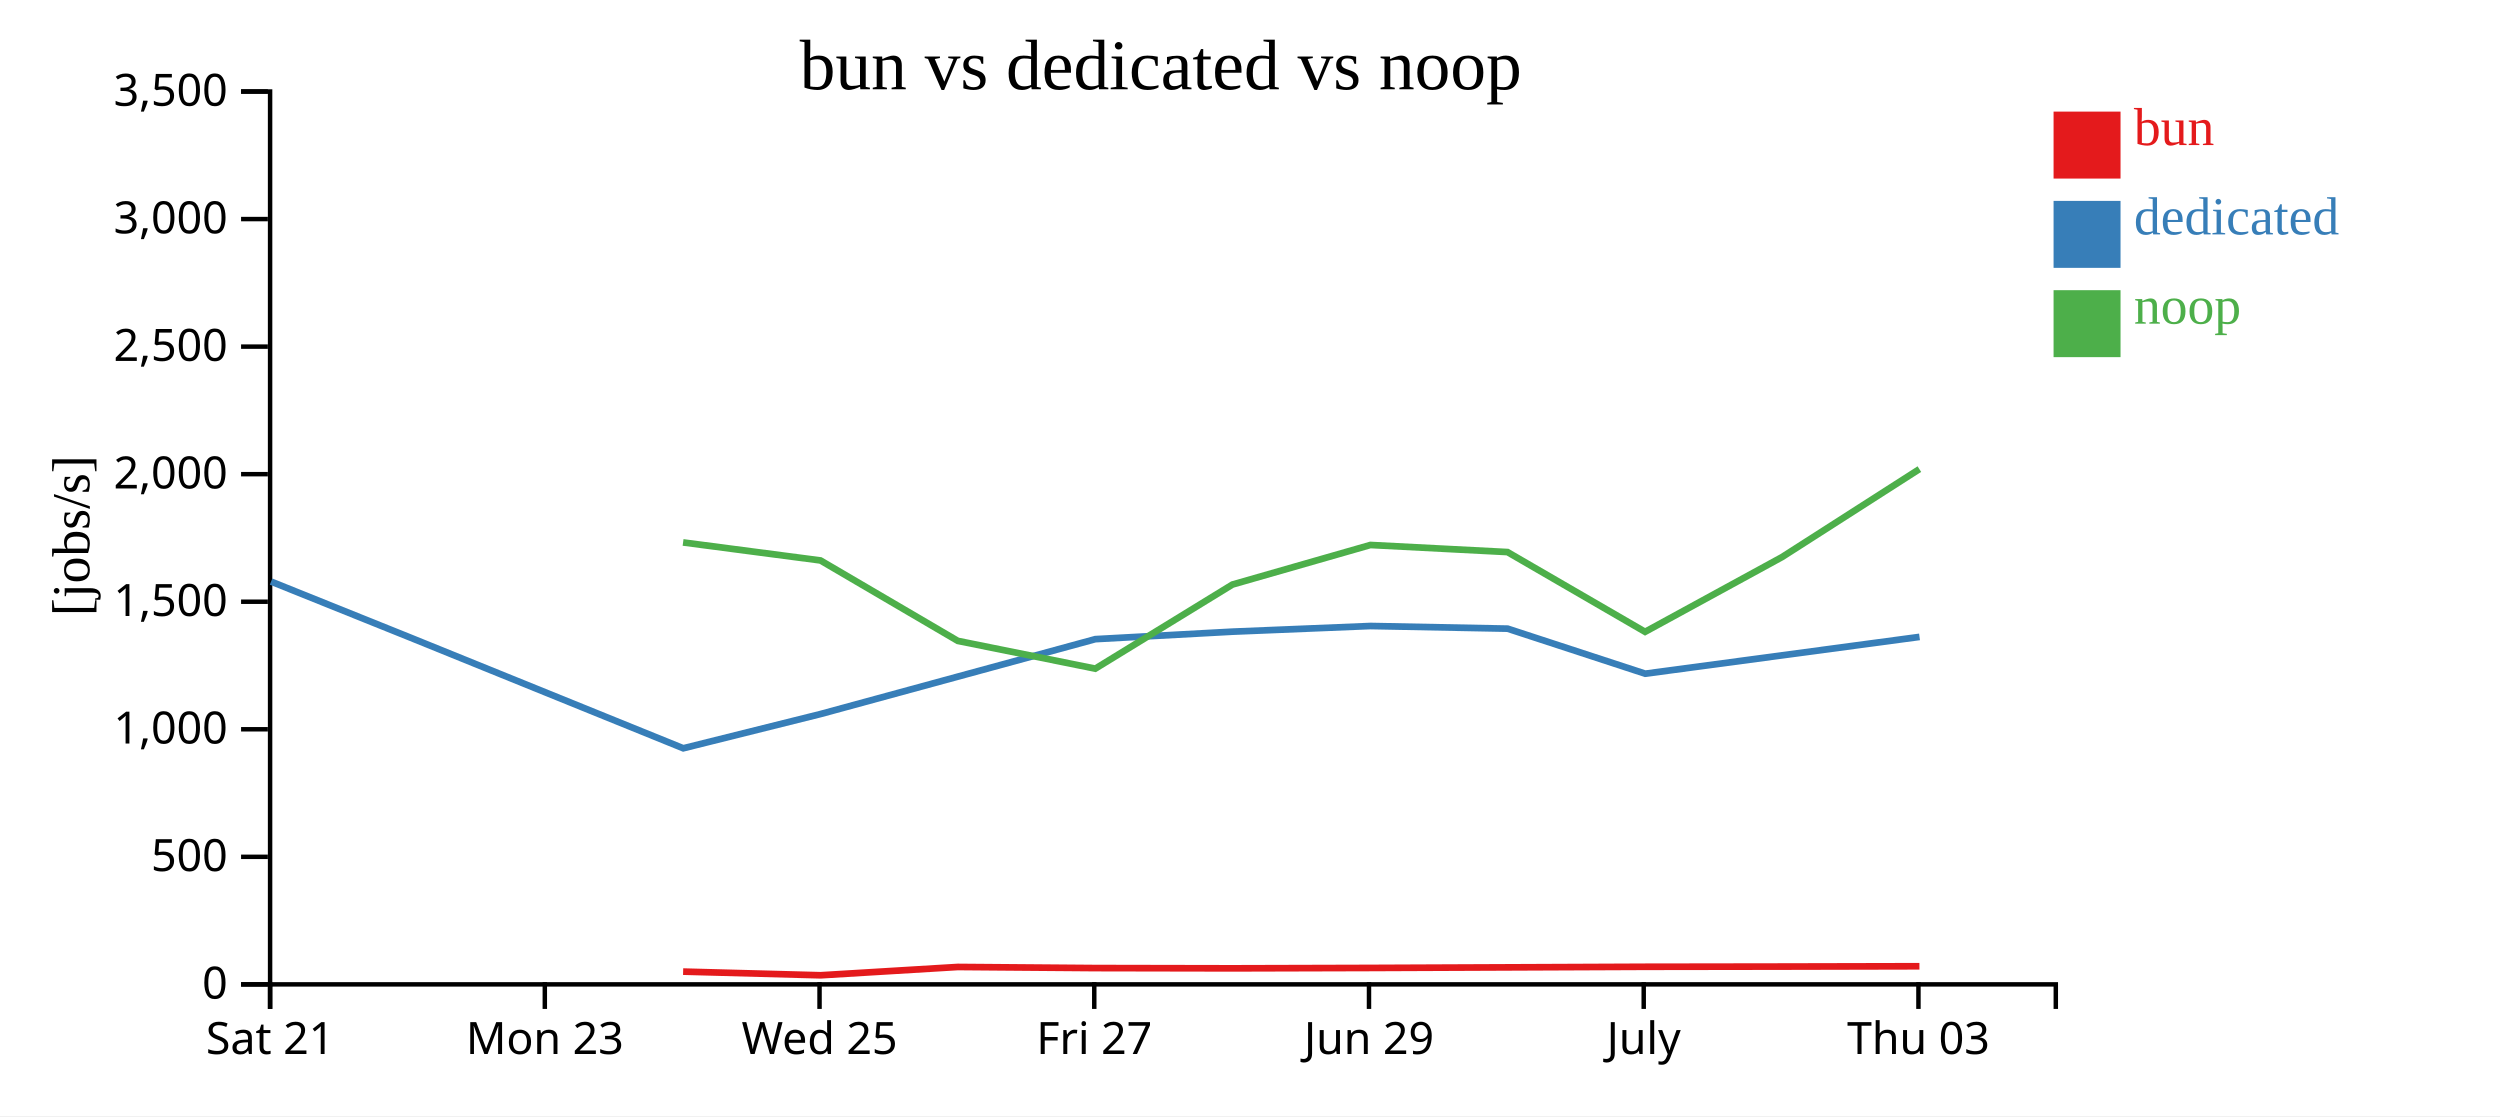
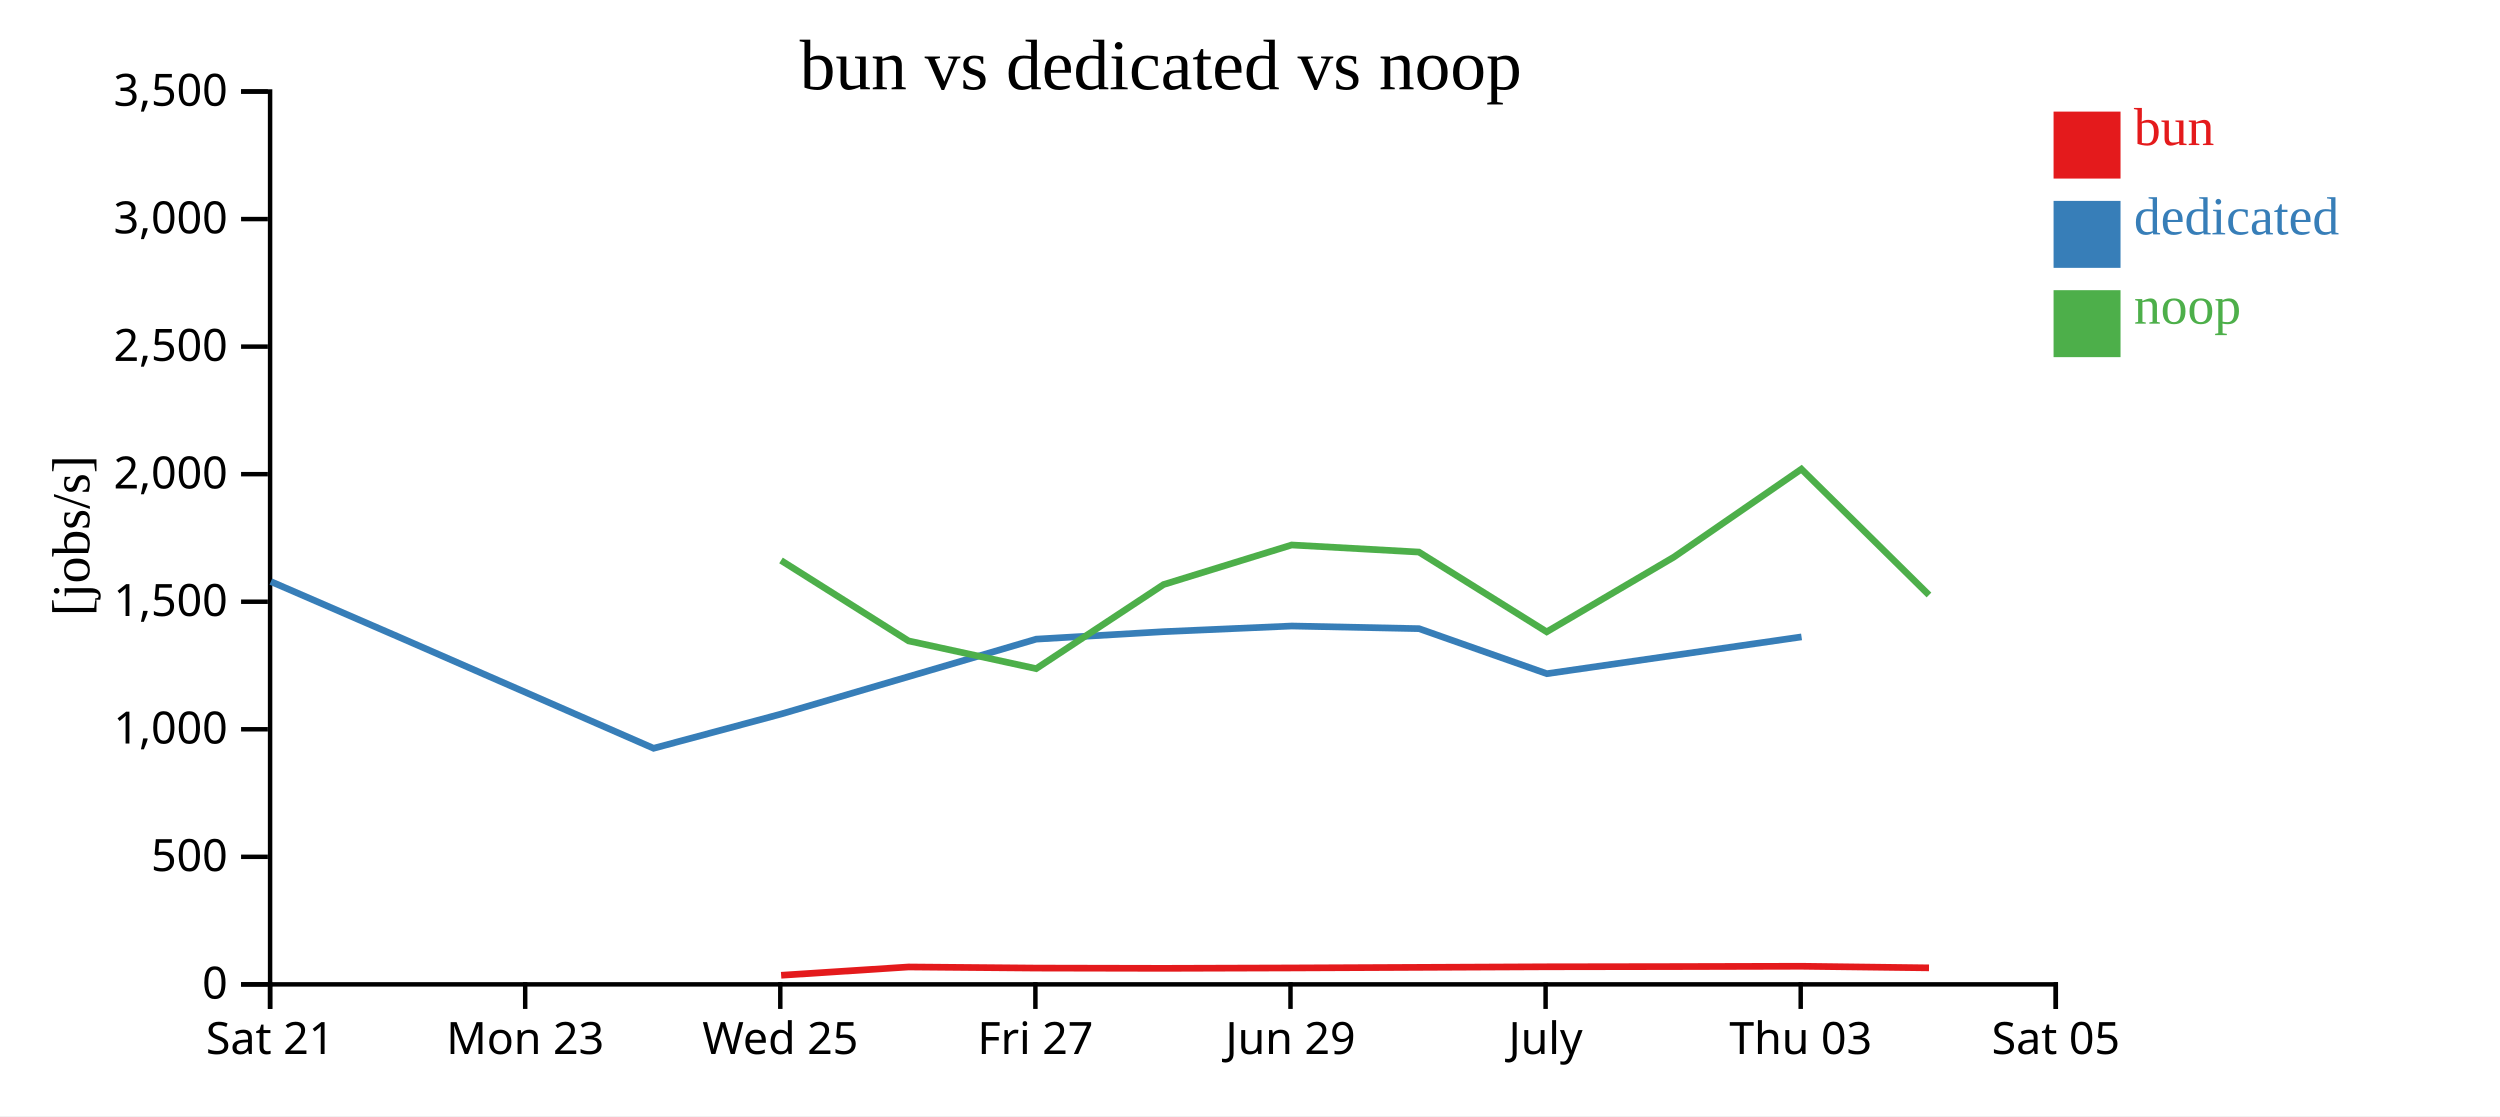
<svg xmlns="http://www.w3.org/2000/svg" width="560" height="250">
  <rect width="100%" height="100%" fill="white" />
  <g transform="translate(60,20)">
    <g transform="translate(0,200)" fill="none" font-size="10" font-family="sans-serif" text-anchor="middle">
      <path class="domain" stroke="currentColor" d="M0.5,6V0.5H400.5V6" />
      <g class="tick" opacity="1" transform="translate(0.5,0)">
        <line stroke="currentColor" y2="6" />
        <text fill="currentColor" y="9" dy="0.71em">Sat 21</text>
      </g>
-       <g class="tick" opacity="1" transform="translate(62.03846,0)">
+       <g class="tick" opacity="1" transform="translate(57.64286,0)">
        <line stroke="currentColor" y2="6" />
        <text fill="currentColor" y="9" dy="0.71em">Mon 23</text>
      </g>
-       <g class="tick" opacity="1" transform="translate(123.5769,0)">
+       <g class="tick" opacity="1" transform="translate(114.7857,0)">
        <line stroke="currentColor" y2="6" />
        <text fill="currentColor" y="9" dy="0.71em">Wed 25</text>
      </g>
-       <g class="tick" opacity="1" transform="translate(185.1154,0)">
+       <g class="tick" opacity="1" transform="translate(171.9286,0)">
        <line stroke="currentColor" y2="6" />
        <text fill="currentColor" y="9" dy="0.71em">Fri 27</text>
      </g>
-       <g class="tick" opacity="1" transform="translate(246.6538,0)">
+       <g class="tick" opacity="1" transform="translate(229.0714,0)">
        <line stroke="currentColor" y2="6" />
        <text fill="currentColor" y="9" dy="0.71em">Jun 29</text>
      </g>
-       <g class="tick" opacity="1" transform="translate(308.1923,0)">
+       <g class="tick" opacity="1" transform="translate(286.2143,0)">
        <line stroke="currentColor" y2="6" />
        <text fill="currentColor" y="9" dy="0.71em">July</text>
      </g>
-       <g class="tick" opacity="1" transform="translate(369.7308,0)">
+       <g class="tick" opacity="1" transform="translate(343.3571,0)">
        <line stroke="currentColor" y2="6" />
        <text fill="currentColor" y="9" dy="0.71em">Thu 03</text>
+       </g>
+       <g class="tick" opacity="1" transform="translate(400.5,0)">
+         <line stroke="currentColor" y2="6" />
+         <text fill="currentColor" y="9" dy="0.71em">Sat 05</text>
      </g>
    </g>
    <g fill="none" font-size="10" font-family="sans-serif" text-anchor="end">
      <path class="domain" stroke="currentColor" d="M-6,200.5H0.5V0.5H-6" />
      <g class="tick" opacity="1" transform="translate(0,200.5)">
        <line stroke="currentColor" x2="-6" />
        <text fill="currentColor" x="-9" dy="0.32em">0</text>
      </g>
      <g class="tick" opacity="1" transform="translate(0,171.9286)">
        <line stroke="currentColor" x2="-6" />
        <text fill="currentColor" x="-9" dy="0.32em">500</text>
      </g>
      <g class="tick" opacity="1" transform="translate(0,143.3571)">
        <line stroke="currentColor" x2="-6" />
        <text fill="currentColor" x="-9" dy="0.32em">1,000</text>
      </g>
      <g class="tick" opacity="1" transform="translate(0,114.7857)">
        <line stroke="currentColor" x2="-6" />
        <text fill="currentColor" x="-9" dy="0.32em">1,500</text>
      </g>
      <g class="tick" opacity="1" transform="translate(0,86.21429)">
        <line stroke="currentColor" x2="-6" />
        <text fill="currentColor" x="-9" dy="0.32em">2,000</text>
      </g>
      <g class="tick" opacity="1" transform="translate(0,57.64286)">
        <line stroke="currentColor" x2="-6" />
        <text fill="currentColor" x="-9" dy="0.32em">2,500</text>
      </g>
      <g class="tick" opacity="1" transform="translate(0,29.07143)">
        <line stroke="currentColor" x2="-6" />
        <text fill="currentColor" x="-9" dy="0.32em">3,000</text>
      </g>
      <g class="tick" opacity="1" transform="translate(0,0.5)">
        <line stroke="currentColor" x2="-6" />
        <text fill="currentColor" x="-9" dy="0.32em">3,500</text>
      </g>
    </g>
    <text text-anchor="middle" style="font-size: 12px" transform="rotate(-90)" y="-40" x="-100">[jobs/s]</text>
    <text text-anchor="middle" style="font-size: 16px" y="0" x="200">bun vs dedicated vs noop</text>
-     <path class="line" fill="none" stroke="#e41a1c" stroke-width="1.5" d="M93.021,197.641L123.815,198.461L154.558,196.601L185.351,196.849L216.078,196.908L246.983,196.821L277.681,196.691L308.506,196.559L339.18,196.513L369.95,196.442" />
-     <path class="line" fill="none" stroke="#377eb8" stroke-width="1.5" d="M0.72,110.275L31.571,122.679L93.054,147.615L123.823,139.939L185.356,123.168L216.094,121.493L247.002,120.226L277.702,120.819L308.526,130.907L369.974,122.665" />
-     <path class="line" fill="none" stroke="#4daf4a" stroke-width="1.5" d="M93.009,101.506L123.784,105.54L154.548,123.56L185.339,129.778L216.067,110.938L246.972,102.076L277.671,103.663L308.497,121.53L339.17,104.79L369.94,85.081" />
+     <path class="line" fill="none" stroke="#e41a1c" stroke-width="1.5" d="M114.971,198.461L143.518,196.601L172.112,196.849L200.644,196.908L229.341,196.821L257.847,196.691L286.47,196.559L314.953,196.513L343.525,196.442L372.097,196.799" />
+     <path class="line" fill="none" stroke="#377eb8" stroke-width="1.5" d="M0.669,110.275L29.316,122.679L86.407,147.615L114.979,139.939L172.117,123.168L200.659,121.493L229.359,120.226L257.866,120.819L286.488,130.907L343.547,122.665" />
+     <path class="line" fill="none" stroke="#4daf4a" stroke-width="1.5" d="M114.942,105.54L143.508,123.56L172.101,129.778L200.634,110.938L229.331,102.076L257.837,103.663L286.461,121.53L314.943,104.79L343.516,85.081L372.087,113.28" />
    <rect class="dot" x="400" y="5" width="15" height="15" style="fill: #e41a1c;" />
    <rect class="dot" x="400" y="25" width="15" height="15" style="fill: #377eb8;" />
    <rect class="dot" x="400" y="45" width="15" height="15" style="fill: #4daf4a;" />
    <text class="label" x="418" y="12.5" style="fill: #e41a1c; alignment-baseline: middle;" text-anchor="left">bun</text>
    <text class="label" x="418" y="32.5" style="fill: #377eb8; alignment-baseline: middle;" text-anchor="left">dedicated</text>
    <text class="label" x="418" y="52.5" style="fill: #4daf4a; alignment-baseline: middle;" text-anchor="left">noop</text>
  </g>
</svg>
